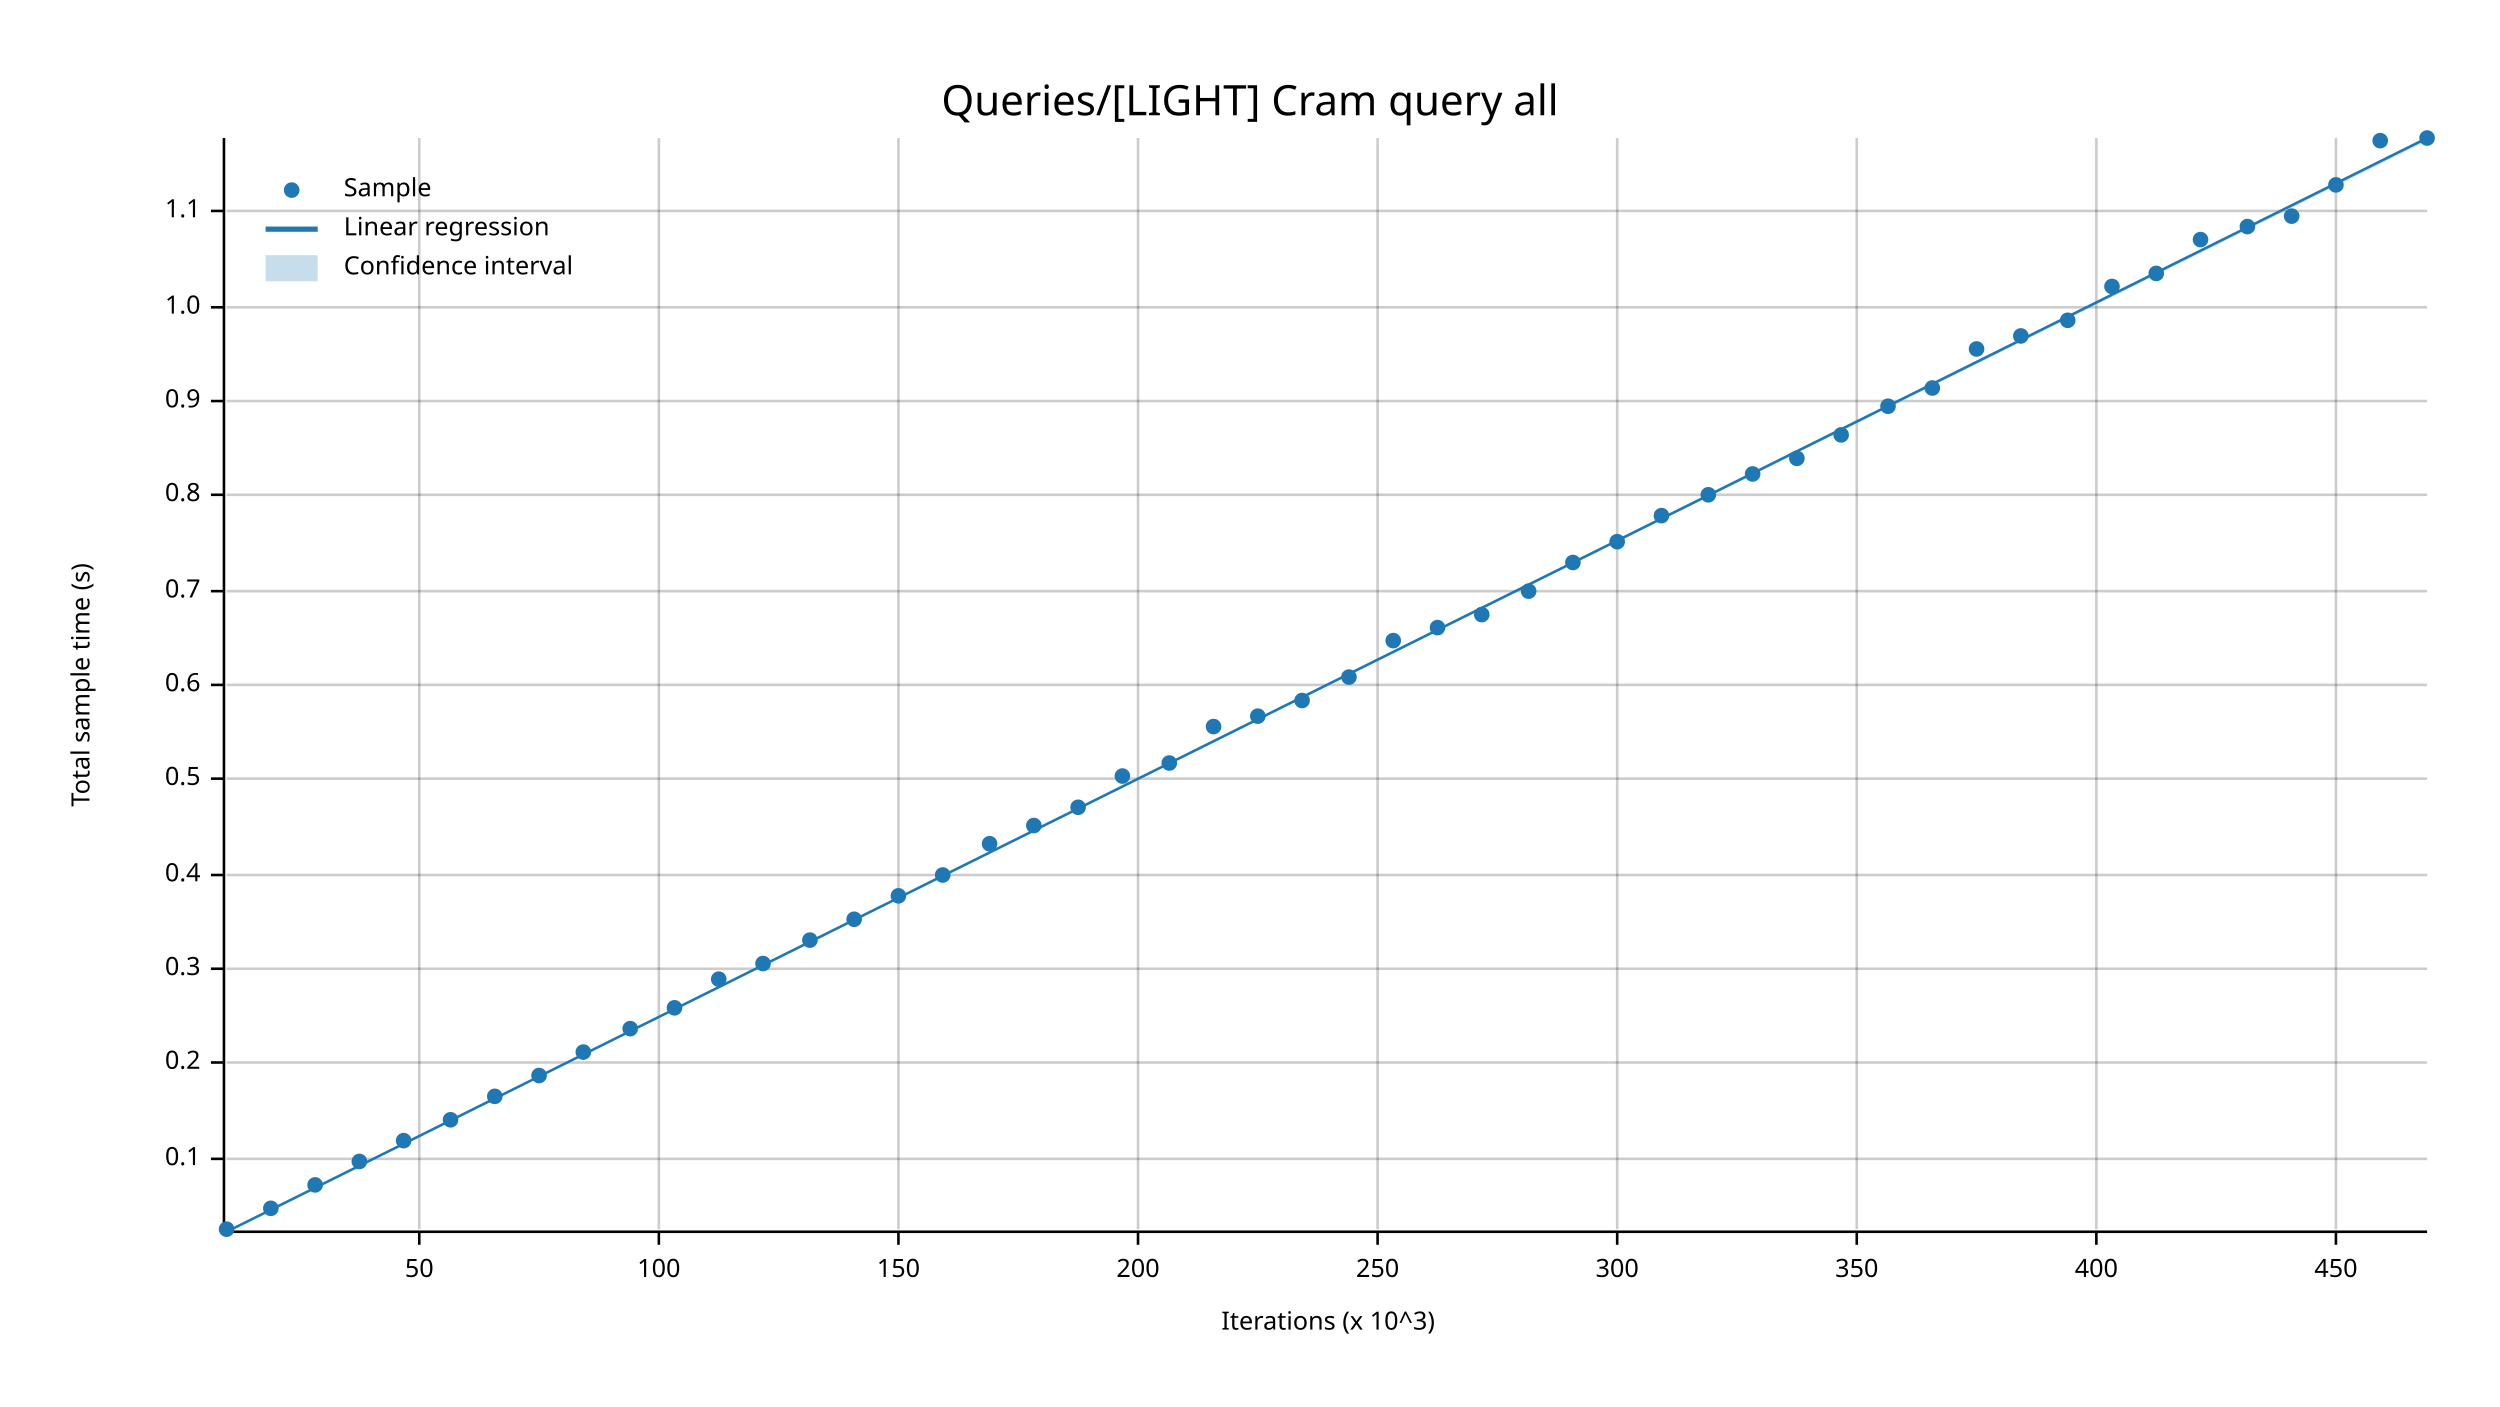
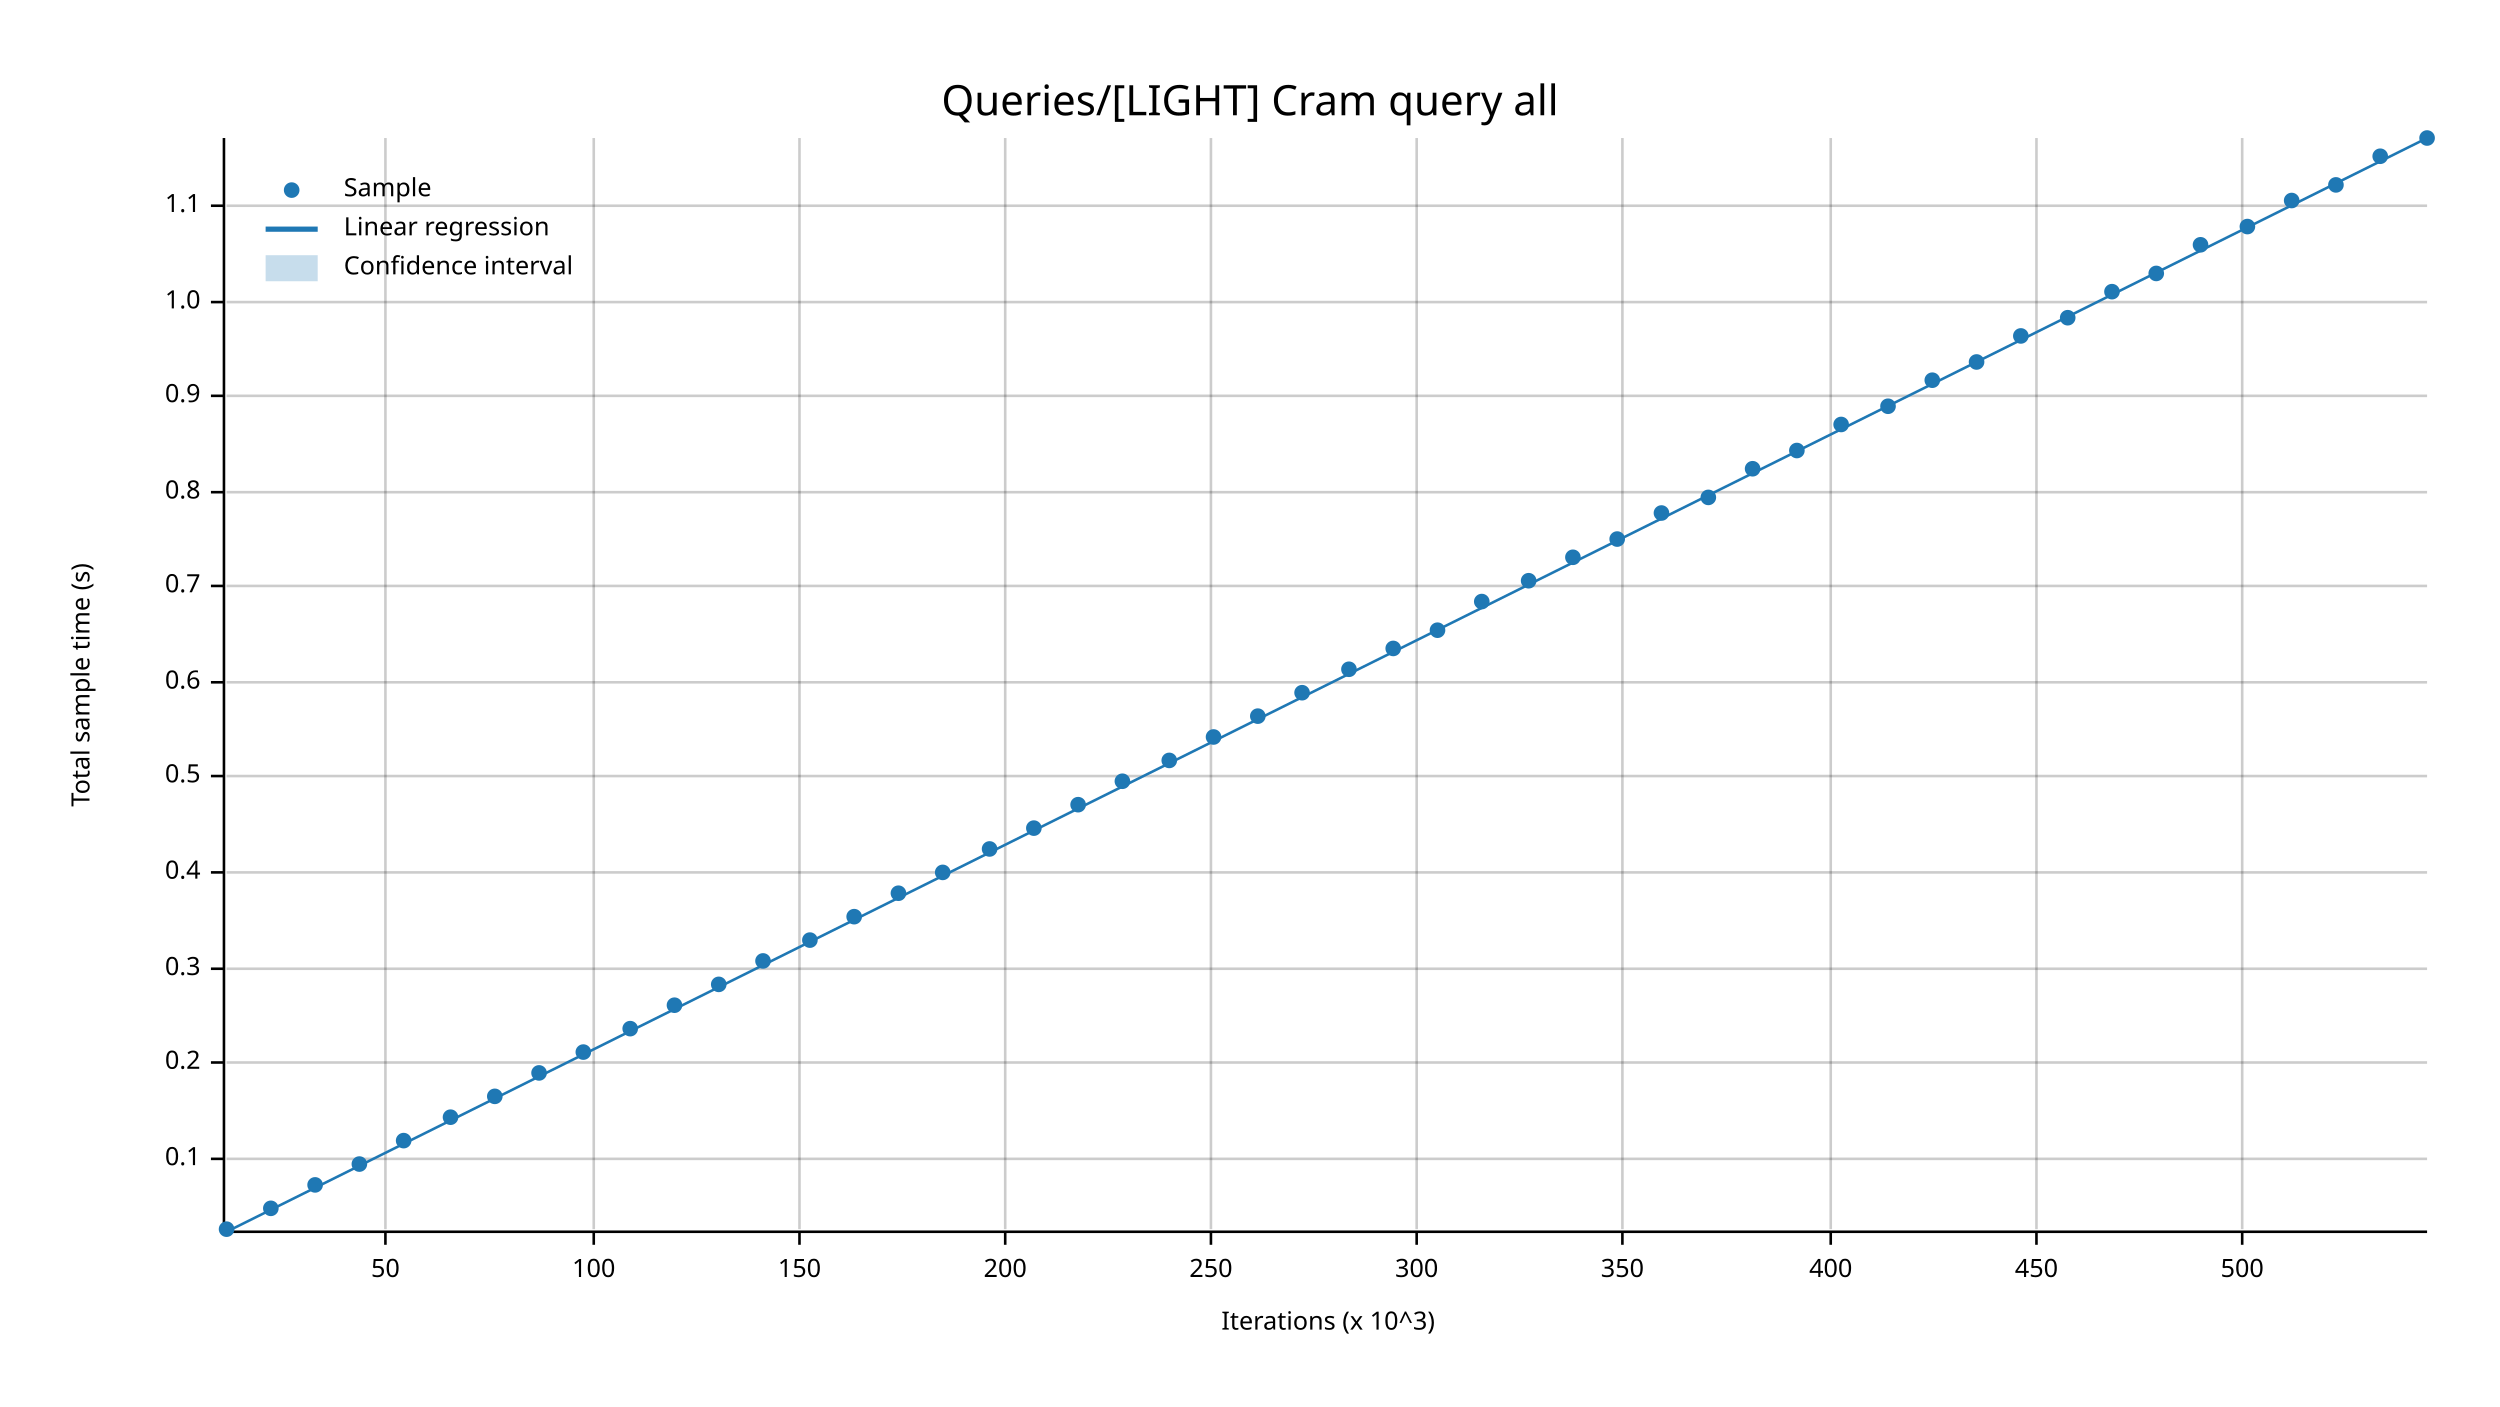
<svg xmlns="http://www.w3.org/2000/svg" width="960" height="540" viewBox="0 0 960 540">
  <text x="480" y="32" dy="0.76em" text-anchor="middle" font-family="sans-serif" font-size="16.129" opacity="1" fill="#000000">
Queries/[LIGHT] Cram query all
</text>
  <text x="27" y="263" dy="0.76em" text-anchor="middle" font-family="sans-serif" font-size="9.677" opacity="1" fill="#000000" transform="rotate(270, 27, 263)">
Total sample time (s)
</text>
  <text x="510" y="513" dy="-0.5ex" text-anchor="middle" font-family="sans-serif" font-size="9.677" opacity="1" fill="#000000">
Iterations (x 10^3)
</text>
-   <line opacity="0.2" stroke="#000000" stroke-width="1" x1="161" y1="472" x2="161" y2="53" />
-   <line opacity="0.2" stroke="#000000" stroke-width="1" x1="253" y1="472" x2="253" y2="53" />
-   <line opacity="0.2" stroke="#000000" stroke-width="1" x1="345" y1="472" x2="345" y2="53" />
-   <line opacity="0.2" stroke="#000000" stroke-width="1" x1="437" y1="472" x2="437" y2="53" />
-   <line opacity="0.2" stroke="#000000" stroke-width="1" x1="529" y1="472" x2="529" y2="53" />
-   <line opacity="0.2" stroke="#000000" stroke-width="1" x1="621" y1="472" x2="621" y2="53" />
-   <line opacity="0.2" stroke="#000000" stroke-width="1" x1="713" y1="472" x2="713" y2="53" />
-   <line opacity="0.2" stroke="#000000" stroke-width="1" x1="805" y1="472" x2="805" y2="53" />
-   <line opacity="0.2" stroke="#000000" stroke-width="1" x1="897" y1="472" x2="897" y2="53" />
+   <line opacity="0.2" stroke="#000000" stroke-width="1" x1="148" y1="472" x2="148" y2="53" />
+   <line opacity="0.2" stroke="#000000" stroke-width="1" x1="228" y1="472" x2="228" y2="53" />
+   <line opacity="0.2" stroke="#000000" stroke-width="1" x1="307" y1="472" x2="307" y2="53" />
+   <line opacity="0.2" stroke="#000000" stroke-width="1" x1="386" y1="472" x2="386" y2="53" />
+   <line opacity="0.2" stroke="#000000" stroke-width="1" x1="465" y1="472" x2="465" y2="53" />
+   <line opacity="0.2" stroke="#000000" stroke-width="1" x1="544" y1="472" x2="544" y2="53" />
+   <line opacity="0.2" stroke="#000000" stroke-width="1" x1="623" y1="472" x2="623" y2="53" />
+   <line opacity="0.2" stroke="#000000" stroke-width="1" x1="703" y1="472" x2="703" y2="53" />
+   <line opacity="0.2" stroke="#000000" stroke-width="1" x1="782" y1="472" x2="782" y2="53" />
+   <line opacity="0.2" stroke="#000000" stroke-width="1" x1="861" y1="472" x2="861" y2="53" />
  <line opacity="0.2" stroke="#000000" stroke-width="1" x1="87" y1="445" x2="932" y2="445" />
  <line opacity="0.2" stroke="#000000" stroke-width="1" x1="87" y1="408" x2="932" y2="408" />
  <line opacity="0.2" stroke="#000000" stroke-width="1" x1="87" y1="372" x2="932" y2="372" />
-   <line opacity="0.2" stroke="#000000" stroke-width="1" x1="87" y1="336" x2="932" y2="336" />
-   <line opacity="0.2" stroke="#000000" stroke-width="1" x1="87" y1="299" x2="932" y2="299" />
-   <line opacity="0.2" stroke="#000000" stroke-width="1" x1="87" y1="263" x2="932" y2="263" />
-   <line opacity="0.2" stroke="#000000" stroke-width="1" x1="87" y1="227" x2="932" y2="227" />
-   <line opacity="0.2" stroke="#000000" stroke-width="1" x1="87" y1="190" x2="932" y2="190" />
-   <line opacity="0.2" stroke="#000000" stroke-width="1" x1="87" y1="154" x2="932" y2="154" />
-   <line opacity="0.2" stroke="#000000" stroke-width="1" x1="87" y1="118" x2="932" y2="118" />
-   <line opacity="0.2" stroke="#000000" stroke-width="1" x1="87" y1="81" x2="932" y2="81" />
+   <line opacity="0.2" stroke="#000000" stroke-width="1" x1="87" y1="335" x2="932" y2="335" />
+   <line opacity="0.2" stroke="#000000" stroke-width="1" x1="87" y1="298" x2="932" y2="298" />
+   <line opacity="0.2" stroke="#000000" stroke-width="1" x1="87" y1="262" x2="932" y2="262" />
+   <line opacity="0.2" stroke="#000000" stroke-width="1" x1="87" y1="225" x2="932" y2="225" />
+   <line opacity="0.2" stroke="#000000" stroke-width="1" x1="87" y1="189" x2="932" y2="189" />
+   <line opacity="0.2" stroke="#000000" stroke-width="1" x1="87" y1="152" x2="932" y2="152" />
+   <line opacity="0.2" stroke="#000000" stroke-width="1" x1="87" y1="116" x2="932" y2="116" />
+   <line opacity="0.2" stroke="#000000" stroke-width="1" x1="87" y1="79" x2="932" y2="79" />
  <polyline fill="none" opacity="1" stroke="#000000" stroke-width="1" points="86,53 86,472 " />
  <text x="77" y="445" dy="0.5ex" text-anchor="end" font-family="sans-serif" font-size="9.677" opacity="1" fill="#000000">
0.1
</text>
  <polyline fill="none" opacity="1" stroke="#000000" stroke-width="1" points="81,445 86,445 " />
  <text x="77" y="408" dy="0.5ex" text-anchor="end" font-family="sans-serif" font-size="9.677" opacity="1" fill="#000000">
0.2
</text>
  <polyline fill="none" opacity="1" stroke="#000000" stroke-width="1" points="81,408 86,408 " />
  <text x="77" y="372" dy="0.5ex" text-anchor="end" font-family="sans-serif" font-size="9.677" opacity="1" fill="#000000">
0.3
</text>
  <polyline fill="none" opacity="1" stroke="#000000" stroke-width="1" points="81,372 86,372 " />
-   <text x="77" y="336" dy="0.5ex" text-anchor="end" font-family="sans-serif" font-size="9.677" opacity="1" fill="#000000">
+   <text x="77" y="335" dy="0.5ex" text-anchor="end" font-family="sans-serif" font-size="9.677" opacity="1" fill="#000000">
0.4
</text>
-   <polyline fill="none" opacity="1" stroke="#000000" stroke-width="1" points="81,336 86,336 " />
-   <text x="77" y="299" dy="0.5ex" text-anchor="end" font-family="sans-serif" font-size="9.677" opacity="1" fill="#000000">
+   <polyline fill="none" opacity="1" stroke="#000000" stroke-width="1" points="81,335 86,335 " />
+   <text x="77" y="298" dy="0.5ex" text-anchor="end" font-family="sans-serif" font-size="9.677" opacity="1" fill="#000000">
0.5
</text>
-   <polyline fill="none" opacity="1" stroke="#000000" stroke-width="1" points="81,299 86,299 " />
-   <text x="77" y="263" dy="0.5ex" text-anchor="end" font-family="sans-serif" font-size="9.677" opacity="1" fill="#000000">
+   <polyline fill="none" opacity="1" stroke="#000000" stroke-width="1" points="81,298 86,298 " />
+   <text x="77" y="262" dy="0.5ex" text-anchor="end" font-family="sans-serif" font-size="9.677" opacity="1" fill="#000000">
0.6
</text>
-   <polyline fill="none" opacity="1" stroke="#000000" stroke-width="1" points="81,263 86,263 " />
-   <text x="77" y="227" dy="0.5ex" text-anchor="end" font-family="sans-serif" font-size="9.677" opacity="1" fill="#000000">
+   <polyline fill="none" opacity="1" stroke="#000000" stroke-width="1" points="81,262 86,262 " />
+   <text x="77" y="225" dy="0.5ex" text-anchor="end" font-family="sans-serif" font-size="9.677" opacity="1" fill="#000000">
0.7
</text>
-   <polyline fill="none" opacity="1" stroke="#000000" stroke-width="1" points="81,227 86,227 " />
-   <text x="77" y="190" dy="0.5ex" text-anchor="end" font-family="sans-serif" font-size="9.677" opacity="1" fill="#000000">
+   <polyline fill="none" opacity="1" stroke="#000000" stroke-width="1" points="81,225 86,225 " />
+   <text x="77" y="189" dy="0.5ex" text-anchor="end" font-family="sans-serif" font-size="9.677" opacity="1" fill="#000000">
0.8
</text>
-   <polyline fill="none" opacity="1" stroke="#000000" stroke-width="1" points="81,190 86,190 " />
-   <text x="77" y="154" dy="0.5ex" text-anchor="end" font-family="sans-serif" font-size="9.677" opacity="1" fill="#000000">
+   <polyline fill="none" opacity="1" stroke="#000000" stroke-width="1" points="81,189 86,189 " />
+   <text x="77" y="152" dy="0.5ex" text-anchor="end" font-family="sans-serif" font-size="9.677" opacity="1" fill="#000000">
0.9
</text>
-   <polyline fill="none" opacity="1" stroke="#000000" stroke-width="1" points="81,154 86,154 " />
-   <text x="77" y="118" dy="0.5ex" text-anchor="end" font-family="sans-serif" font-size="9.677" opacity="1" fill="#000000">
+   <polyline fill="none" opacity="1" stroke="#000000" stroke-width="1" points="81,152 86,152 " />
+   <text x="77" y="116" dy="0.5ex" text-anchor="end" font-family="sans-serif" font-size="9.677" opacity="1" fill="#000000">
1.0
</text>
-   <polyline fill="none" opacity="1" stroke="#000000" stroke-width="1" points="81,118 86,118 " />
-   <text x="77" y="81" dy="0.5ex" text-anchor="end" font-family="sans-serif" font-size="9.677" opacity="1" fill="#000000">
+   <polyline fill="none" opacity="1" stroke="#000000" stroke-width="1" points="81,116 86,116 " />
+   <text x="77" y="79" dy="0.5ex" text-anchor="end" font-family="sans-serif" font-size="9.677" opacity="1" fill="#000000">
1.1
</text>
-   <polyline fill="none" opacity="1" stroke="#000000" stroke-width="1" points="81,81 86,81 " />
+   <polyline fill="none" opacity="1" stroke="#000000" stroke-width="1" points="81,79 86,79 " />
  <polyline fill="none" opacity="1" stroke="#000000" stroke-width="1" points="87,473 932,473 " />
-   <text x="161" y="483" dy="0.76em" text-anchor="middle" font-family="sans-serif" font-size="9.677" opacity="1" fill="#000000">
+   <text x="148" y="483" dy="0.76em" text-anchor="middle" font-family="sans-serif" font-size="9.677" opacity="1" fill="#000000">
50
</text>
-   <polyline fill="none" opacity="1" stroke="#000000" stroke-width="1" points="161,473 161,478 " />
-   <text x="253" y="483" dy="0.76em" text-anchor="middle" font-family="sans-serif" font-size="9.677" opacity="1" fill="#000000">
+   <polyline fill="none" opacity="1" stroke="#000000" stroke-width="1" points="148,473 148,478 " />
+   <text x="228" y="483" dy="0.76em" text-anchor="middle" font-family="sans-serif" font-size="9.677" opacity="1" fill="#000000">
100
</text>
-   <polyline fill="none" opacity="1" stroke="#000000" stroke-width="1" points="253,473 253,478 " />
-   <text x="345" y="483" dy="0.76em" text-anchor="middle" font-family="sans-serif" font-size="9.677" opacity="1" fill="#000000">
+   <polyline fill="none" opacity="1" stroke="#000000" stroke-width="1" points="228,473 228,478 " />
+   <text x="307" y="483" dy="0.76em" text-anchor="middle" font-family="sans-serif" font-size="9.677" opacity="1" fill="#000000">
150
</text>
-   <polyline fill="none" opacity="1" stroke="#000000" stroke-width="1" points="345,473 345,478 " />
-   <text x="437" y="483" dy="0.76em" text-anchor="middle" font-family="sans-serif" font-size="9.677" opacity="1" fill="#000000">
+   <polyline fill="none" opacity="1" stroke="#000000" stroke-width="1" points="307,473 307,478 " />
+   <text x="386" y="483" dy="0.76em" text-anchor="middle" font-family="sans-serif" font-size="9.677" opacity="1" fill="#000000">
200
</text>
-   <polyline fill="none" opacity="1" stroke="#000000" stroke-width="1" points="437,473 437,478 " />
-   <text x="529" y="483" dy="0.76em" text-anchor="middle" font-family="sans-serif" font-size="9.677" opacity="1" fill="#000000">
+   <polyline fill="none" opacity="1" stroke="#000000" stroke-width="1" points="386,473 386,478 " />
+   <text x="465" y="483" dy="0.76em" text-anchor="middle" font-family="sans-serif" font-size="9.677" opacity="1" fill="#000000">
250
</text>
-   <polyline fill="none" opacity="1" stroke="#000000" stroke-width="1" points="529,473 529,478 " />
-   <text x="621" y="483" dy="0.76em" text-anchor="middle" font-family="sans-serif" font-size="9.677" opacity="1" fill="#000000">
+   <polyline fill="none" opacity="1" stroke="#000000" stroke-width="1" points="465,473 465,478 " />
+   <text x="544" y="483" dy="0.76em" text-anchor="middle" font-family="sans-serif" font-size="9.677" opacity="1" fill="#000000">
300
</text>
-   <polyline fill="none" opacity="1" stroke="#000000" stroke-width="1" points="621,473 621,478 " />
-   <text x="713" y="483" dy="0.76em" text-anchor="middle" font-family="sans-serif" font-size="9.677" opacity="1" fill="#000000">
+   <polyline fill="none" opacity="1" stroke="#000000" stroke-width="1" points="544,473 544,478 " />
+   <text x="623" y="483" dy="0.76em" text-anchor="middle" font-family="sans-serif" font-size="9.677" opacity="1" fill="#000000">
350
</text>
-   <polyline fill="none" opacity="1" stroke="#000000" stroke-width="1" points="713,473 713,478 " />
-   <text x="805" y="483" dy="0.76em" text-anchor="middle" font-family="sans-serif" font-size="9.677" opacity="1" fill="#000000">
+   <polyline fill="none" opacity="1" stroke="#000000" stroke-width="1" points="623,473 623,478 " />
+   <text x="703" y="483" dy="0.76em" text-anchor="middle" font-family="sans-serif" font-size="9.677" opacity="1" fill="#000000">
400
</text>
-   <polyline fill="none" opacity="1" stroke="#000000" stroke-width="1" points="805,473 805,478 " />
-   <text x="897" y="483" dy="0.76em" text-anchor="middle" font-family="sans-serif" font-size="9.677" opacity="1" fill="#000000">
+   <polyline fill="none" opacity="1" stroke="#000000" stroke-width="1" points="703,473 703,478 " />
+   <text x="782" y="483" dy="0.76em" text-anchor="middle" font-family="sans-serif" font-size="9.677" opacity="1" fill="#000000">
450
</text>
-   <polyline fill="none" opacity="1" stroke="#000000" stroke-width="1" points="897,473 897,478 " />
+   <polyline fill="none" opacity="1" stroke="#000000" stroke-width="1" points="782,473 782,478 " />
+   <text x="861" y="483" dy="0.76em" text-anchor="middle" font-family="sans-serif" font-size="9.677" opacity="1" fill="#000000">
+ 500
+ </text>
+   <polyline fill="none" opacity="1" stroke="#000000" stroke-width="1" points="861,473 861,478 " />
  <circle cx="87" cy="472" r="3" opacity="1" fill="#1F78B4" stroke="none" stroke-width="1" />
  <circle cx="104" cy="464" r="3" opacity="1" fill="#1F78B4" stroke="none" stroke-width="1" />
  <circle cx="121" cy="455" r="3" opacity="1" fill="#1F78B4" stroke="none" stroke-width="1" />
-   <circle cx="138" cy="446" r="3" opacity="1" fill="#1F78B4" stroke="none" stroke-width="1" />
+   <circle cx="138" cy="447" r="3" opacity="1" fill="#1F78B4" stroke="none" stroke-width="1" />
  <circle cx="155" cy="438" r="3" opacity="1" fill="#1F78B4" stroke="none" stroke-width="1" />
-   <circle cx="173" cy="430" r="3" opacity="1" fill="#1F78B4" stroke="none" stroke-width="1" />
+   <circle cx="173" cy="429" r="3" opacity="1" fill="#1F78B4" stroke="none" stroke-width="1" />
  <circle cx="190" cy="421" r="3" opacity="1" fill="#1F78B4" stroke="none" stroke-width="1" />
-   <circle cx="207" cy="413" r="3" opacity="1" fill="#1F78B4" stroke="none" stroke-width="1" />
+   <circle cx="207" cy="412" r="3" opacity="1" fill="#1F78B4" stroke="none" stroke-width="1" />
  <circle cx="224" cy="404" r="3" opacity="1" fill="#1F78B4" stroke="none" stroke-width="1" />
  <circle cx="242" cy="395" r="3" opacity="1" fill="#1F78B4" stroke="none" stroke-width="1" />
-   <circle cx="259" cy="387" r="3" opacity="1" fill="#1F78B4" stroke="none" stroke-width="1" />
-   <circle cx="276" cy="376" r="3" opacity="1" fill="#1F78B4" stroke="none" stroke-width="1" />
-   <circle cx="293" cy="370" r="3" opacity="1" fill="#1F78B4" stroke="none" stroke-width="1" />
+   <circle cx="259" cy="386" r="3" opacity="1" fill="#1F78B4" stroke="none" stroke-width="1" />
+   <circle cx="276" cy="378" r="3" opacity="1" fill="#1F78B4" stroke="none" stroke-width="1" />
+   <circle cx="293" cy="369" r="3" opacity="1" fill="#1F78B4" stroke="none" stroke-width="1" />
  <circle cx="311" cy="361" r="3" opacity="1" fill="#1F78B4" stroke="none" stroke-width="1" />
-   <circle cx="328" cy="353" r="3" opacity="1" fill="#1F78B4" stroke="none" stroke-width="1" />
-   <circle cx="345" cy="344" r="3" opacity="1" fill="#1F78B4" stroke="none" stroke-width="1" />
-   <circle cx="362" cy="336" r="3" opacity="1" fill="#1F78B4" stroke="none" stroke-width="1" />
-   <circle cx="380" cy="324" r="3" opacity="1" fill="#1F78B4" stroke="none" stroke-width="1" />
-   <circle cx="397" cy="317" r="3" opacity="1" fill="#1F78B4" stroke="none" stroke-width="1" />
-   <circle cx="414" cy="310" r="3" opacity="1" fill="#1F78B4" stroke="none" stroke-width="1" />
-   <circle cx="431" cy="298" r="3" opacity="1" fill="#1F78B4" stroke="none" stroke-width="1" />
-   <circle cx="449" cy="293" r="3" opacity="1" fill="#1F78B4" stroke="none" stroke-width="1" />
-   <circle cx="466" cy="279" r="3" opacity="1" fill="#1F78B4" stroke="none" stroke-width="1" />
+   <circle cx="328" cy="352" r="3" opacity="1" fill="#1F78B4" stroke="none" stroke-width="1" />
+   <circle cx="345" cy="343" r="3" opacity="1" fill="#1F78B4" stroke="none" stroke-width="1" />
+   <circle cx="362" cy="335" r="3" opacity="1" fill="#1F78B4" stroke="none" stroke-width="1" />
+   <circle cx="380" cy="326" r="3" opacity="1" fill="#1F78B4" stroke="none" stroke-width="1" />
+   <circle cx="397" cy="318" r="3" opacity="1" fill="#1F78B4" stroke="none" stroke-width="1" />
+   <circle cx="414" cy="309" r="3" opacity="1" fill="#1F78B4" stroke="none" stroke-width="1" />
+   <circle cx="431" cy="300" r="3" opacity="1" fill="#1F78B4" stroke="none" stroke-width="1" />
+   <circle cx="449" cy="292" r="3" opacity="1" fill="#1F78B4" stroke="none" stroke-width="1" />
+   <circle cx="466" cy="283" r="3" opacity="1" fill="#1F78B4" stroke="none" stroke-width="1" />
  <circle cx="483" cy="275" r="3" opacity="1" fill="#1F78B4" stroke="none" stroke-width="1" />
-   <circle cx="500" cy="269" r="3" opacity="1" fill="#1F78B4" stroke="none" stroke-width="1" />
-   <circle cx="518" cy="260" r="3" opacity="1" fill="#1F78B4" stroke="none" stroke-width="1" />
-   <circle cx="535" cy="246" r="3" opacity="1" fill="#1F78B4" stroke="none" stroke-width="1" />
-   <circle cx="552" cy="241" r="3" opacity="1" fill="#1F78B4" stroke="none" stroke-width="1" />
-   <circle cx="569" cy="236" r="3" opacity="1" fill="#1F78B4" stroke="none" stroke-width="1" />
-   <circle cx="587" cy="227" r="3" opacity="1" fill="#1F78B4" stroke="none" stroke-width="1" />
-   <circle cx="604" cy="216" r="3" opacity="1" fill="#1F78B4" stroke="none" stroke-width="1" />
-   <circle cx="621" cy="208" r="3" opacity="1" fill="#1F78B4" stroke="none" stroke-width="1" />
-   <circle cx="638" cy="198" r="3" opacity="1" fill="#1F78B4" stroke="none" stroke-width="1" />
-   <circle cx="656" cy="190" r="3" opacity="1" fill="#1F78B4" stroke="none" stroke-width="1" />
-   <circle cx="673" cy="182" r="3" opacity="1" fill="#1F78B4" stroke="none" stroke-width="1" />
-   <circle cx="690" cy="176" r="3" opacity="1" fill="#1F78B4" stroke="none" stroke-width="1" />
-   <circle cx="707" cy="167" r="3" opacity="1" fill="#1F78B4" stroke="none" stroke-width="1" />
+   <circle cx="500" cy="266" r="3" opacity="1" fill="#1F78B4" stroke="none" stroke-width="1" />
+   <circle cx="518" cy="257" r="3" opacity="1" fill="#1F78B4" stroke="none" stroke-width="1" />
+   <circle cx="535" cy="249" r="3" opacity="1" fill="#1F78B4" stroke="none" stroke-width="1" />
+   <circle cx="552" cy="242" r="3" opacity="1" fill="#1F78B4" stroke="none" stroke-width="1" />
+   <circle cx="569" cy="231" r="3" opacity="1" fill="#1F78B4" stroke="none" stroke-width="1" />
+   <circle cx="587" cy="223" r="3" opacity="1" fill="#1F78B4" stroke="none" stroke-width="1" />
+   <circle cx="604" cy="214" r="3" opacity="1" fill="#1F78B4" stroke="none" stroke-width="1" />
+   <circle cx="621" cy="207" r="3" opacity="1" fill="#1F78B4" stroke="none" stroke-width="1" />
+   <circle cx="638" cy="197" r="3" opacity="1" fill="#1F78B4" stroke="none" stroke-width="1" />
+   <circle cx="656" cy="191" r="3" opacity="1" fill="#1F78B4" stroke="none" stroke-width="1" />
+   <circle cx="673" cy="180" r="3" opacity="1" fill="#1F78B4" stroke="none" stroke-width="1" />
+   <circle cx="690" cy="173" r="3" opacity="1" fill="#1F78B4" stroke="none" stroke-width="1" />
+   <circle cx="707" cy="163" r="3" opacity="1" fill="#1F78B4" stroke="none" stroke-width="1" />
  <circle cx="725" cy="156" r="3" opacity="1" fill="#1F78B4" stroke="none" stroke-width="1" />
-   <circle cx="742" cy="149" r="3" opacity="1" fill="#1F78B4" stroke="none" stroke-width="1" />
-   <circle cx="759" cy="134" r="3" opacity="1" fill="#1F78B4" stroke="none" stroke-width="1" />
+   <circle cx="742" cy="146" r="3" opacity="1" fill="#1F78B4" stroke="none" stroke-width="1" />
+   <circle cx="759" cy="139" r="3" opacity="1" fill="#1F78B4" stroke="none" stroke-width="1" />
  <circle cx="776" cy="129" r="3" opacity="1" fill="#1F78B4" stroke="none" stroke-width="1" />
-   <circle cx="794" cy="123" r="3" opacity="1" fill="#1F78B4" stroke="none" stroke-width="1" />
-   <circle cx="811" cy="110" r="3" opacity="1" fill="#1F78B4" stroke="none" stroke-width="1" />
+   <circle cx="794" cy="122" r="3" opacity="1" fill="#1F78B4" stroke="none" stroke-width="1" />
+   <circle cx="811" cy="112" r="3" opacity="1" fill="#1F78B4" stroke="none" stroke-width="1" />
  <circle cx="828" cy="105" r="3" opacity="1" fill="#1F78B4" stroke="none" stroke-width="1" />
-   <circle cx="845" cy="92" r="3" opacity="1" fill="#1F78B4" stroke="none" stroke-width="1" />
+   <circle cx="845" cy="94" r="3" opacity="1" fill="#1F78B4" stroke="none" stroke-width="1" />
  <circle cx="863" cy="87" r="3" opacity="1" fill="#1F78B4" stroke="none" stroke-width="1" />
-   <circle cx="880" cy="83" r="3" opacity="1" fill="#1F78B4" stroke="none" stroke-width="1" />
+   <circle cx="880" cy="77" r="3" opacity="1" fill="#1F78B4" stroke="none" stroke-width="1" />
  <circle cx="897" cy="71" r="3" opacity="1" fill="#1F78B4" stroke="none" stroke-width="1" />
-   <circle cx="914" cy="54" r="3" opacity="1" fill="#1F78B4" stroke="none" stroke-width="1" />
+   <circle cx="914" cy="60" r="3" opacity="1" fill="#1F78B4" stroke="none" stroke-width="1" />
  <circle cx="932" cy="53" r="3" opacity="1" fill="#1F78B4" stroke="none" stroke-width="1" />
  <polyline fill="none" opacity="1" stroke="#1F78B4" stroke-width="1" points="87,473 932,53 " />
-   <polygon opacity="0.25" fill="#1F78B4" points="87,473 932,54 932,53 " />
+   <polygon opacity="0.25" fill="#1F78B4" points="87,473 932,53 932,53 " />
  <text x="132" y="68" dy="0.76em" text-anchor="start" font-family="sans-serif" font-size="9.677" opacity="1" fill="#000000">
Sample
</text>
  <text x="132" y="83" dy="0.76em" text-anchor="start" font-family="sans-serif" font-size="9.677" opacity="1" fill="#000000">
Linear regression
</text>
  <text x="132" y="98" dy="0.76em" text-anchor="start" font-family="sans-serif" font-size="9.677" opacity="1" fill="#000000">
Confidence interval
</text>
  <circle cx="112" cy="73" r="3" opacity="1" fill="#1F78B4" stroke="none" stroke-width="1" />
  <polyline fill="none" opacity="1" stroke="#1F78B4" stroke-width="2" points="102,88 122,88 " />
  <rect x="102" y="98" width="20" height="10" opacity="0.25" fill="#1F78B4" stroke="none" />
</svg>
